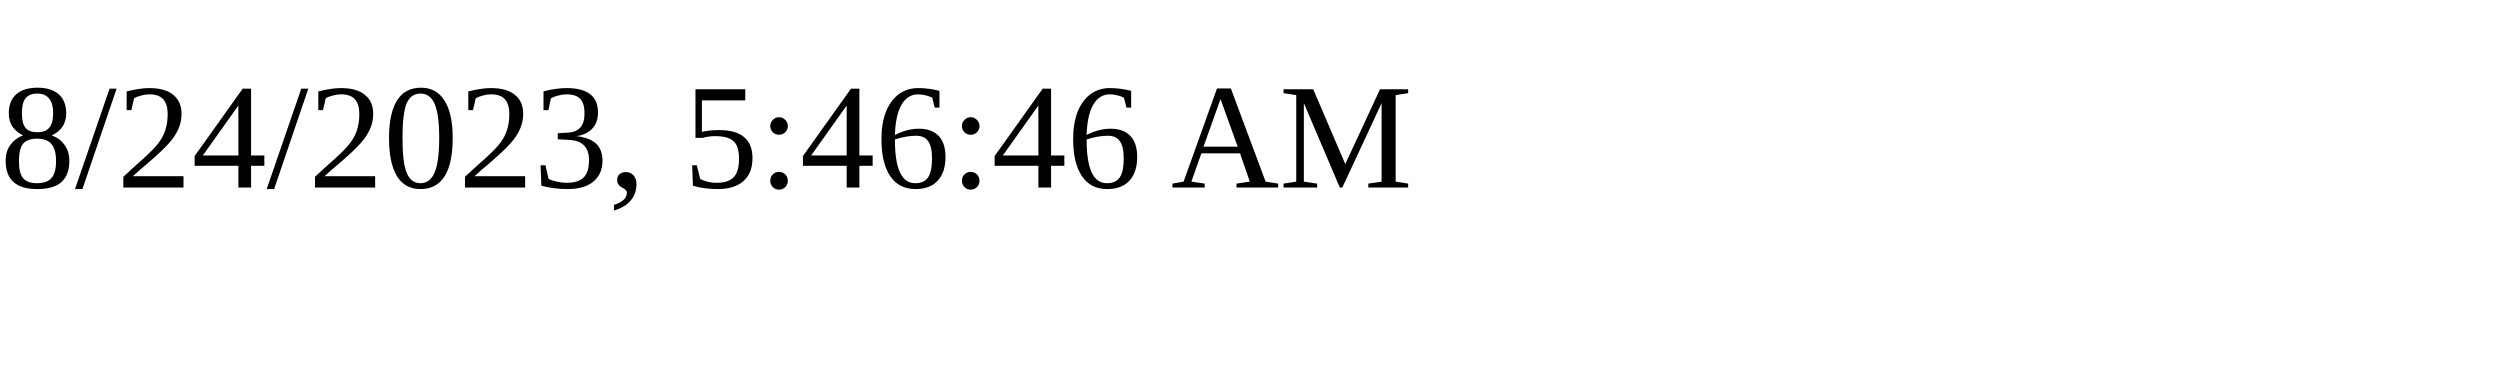
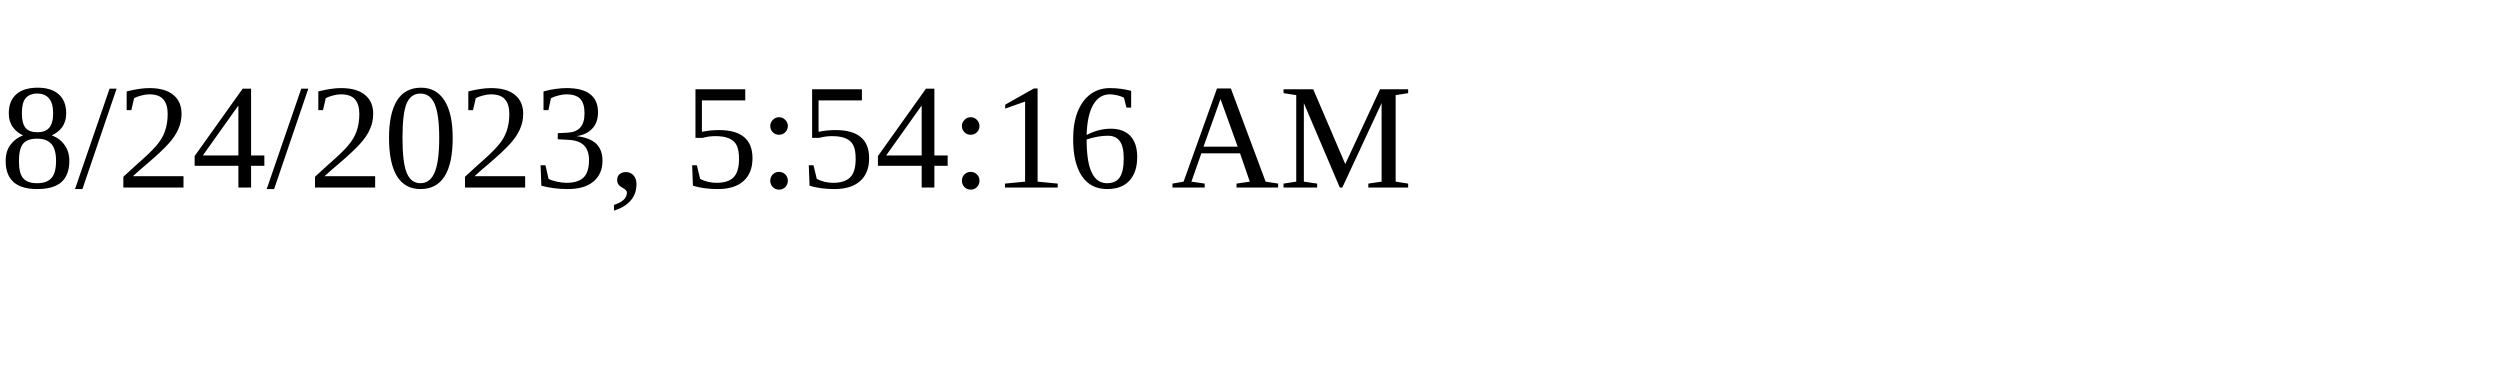
<svg xmlns="http://www.w3.org/2000/svg" height="30" width="200">
-   <text x="0" y="15">8/24/2023, 5:46:46 AM</text>
+   <text x="0" y="15">8/24/2023, 5:54:16 AM</text>
</svg>
